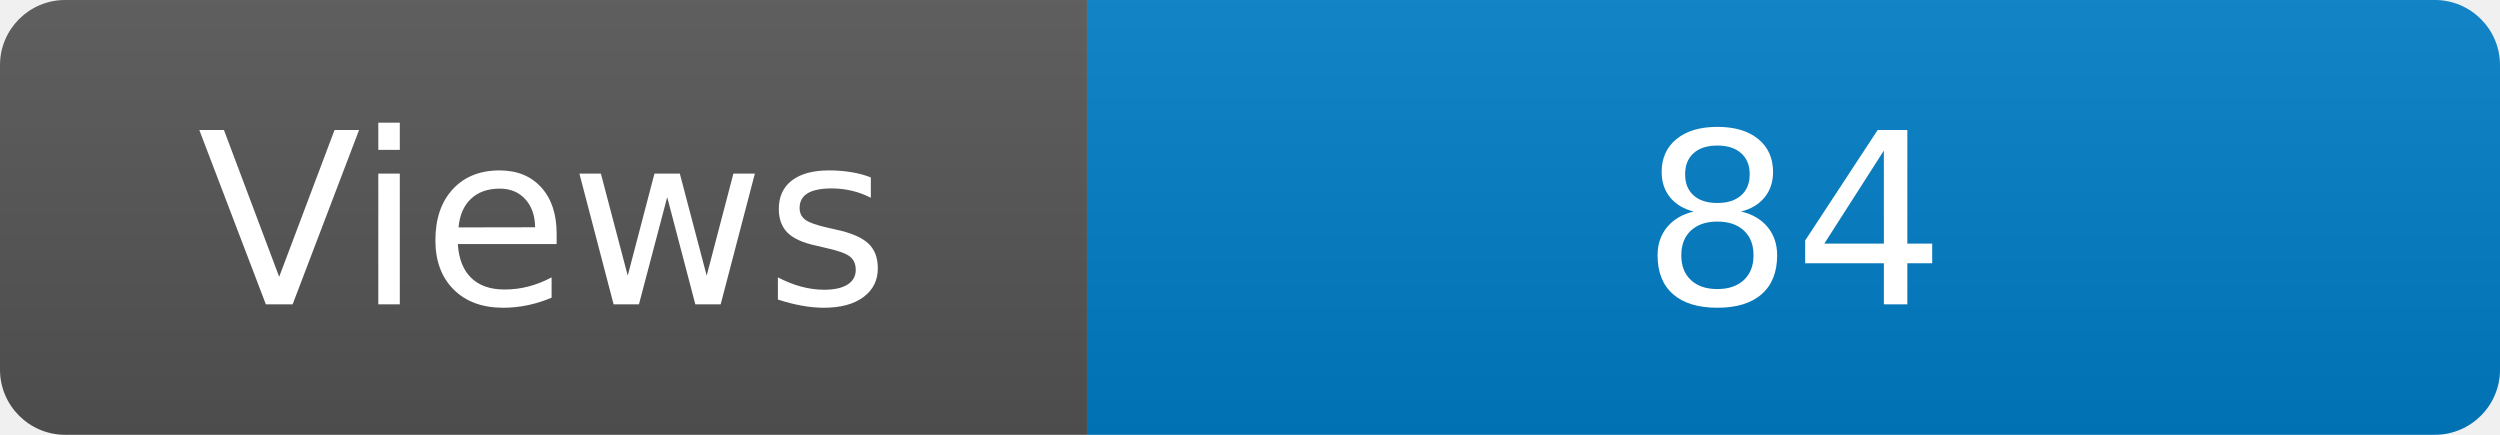
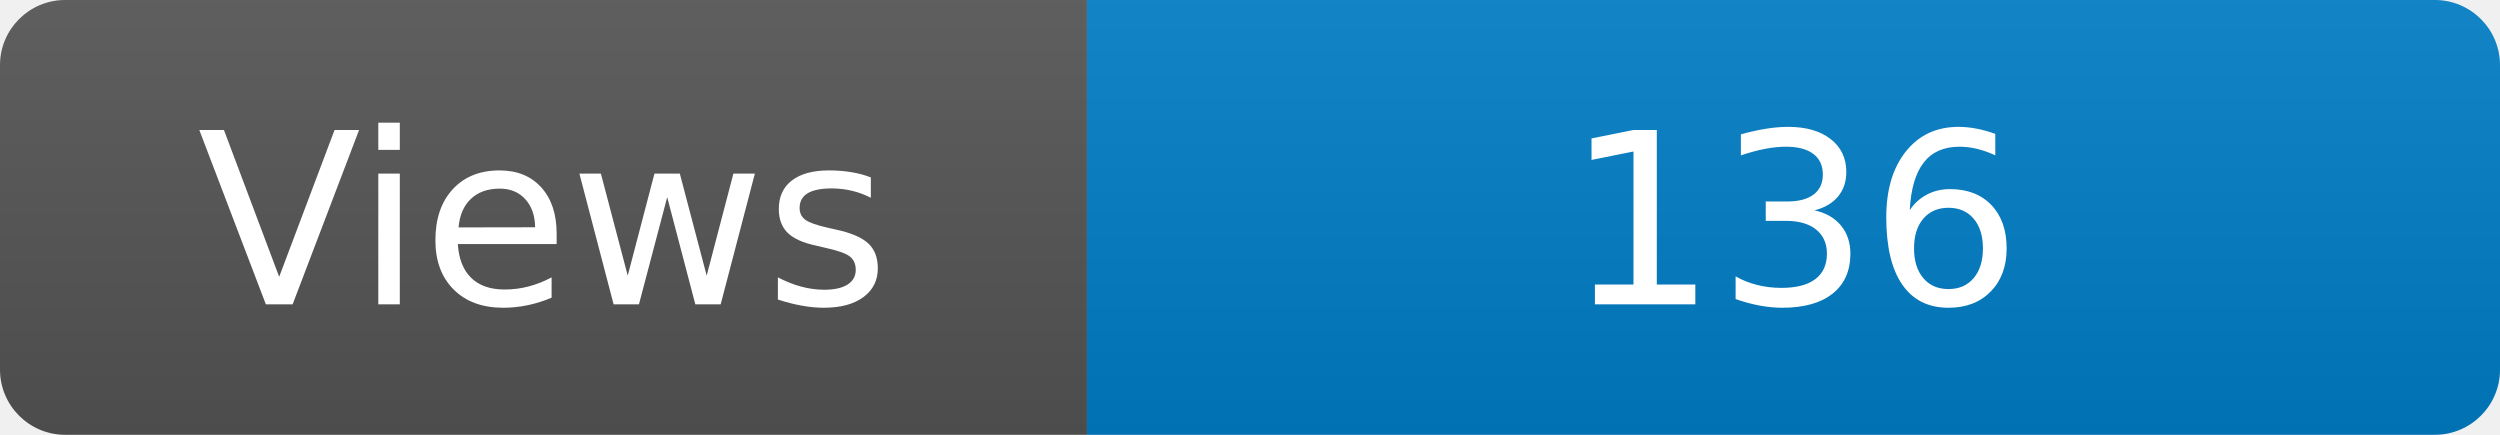
<svg xmlns="http://www.w3.org/2000/svg" width="115" height="20" role="img" aria-label="Maintained?: yes">
  <linearGradient id="s" x2="0" y2="100%">
    <stop offset="0" stop-color="#bbb" stop-opacity=".1" />
    <stop offset="1" stop-opacity=".1" />
  </linearGradient>
  <clipPath id="r">
    <rect width="115" height="20" rx="3" fill="#fff" />
  </clipPath>
  <g clip-path="url(#r)">
    <rect width="50" height="20" fill="#555" />
    <rect x="50" width="160" height="20" fill="#007ec6" />
    <rect width="115" height="20" fill="url(#s)" />
  </g>
  <g fill="#fff" text-anchor="middle" font-family="Verdana,Geneva,DejaVu Sans,sans-serif" font-size="110">
    <text x="250" y="140" transform="scale(.1)" fill="#fff">Views</text>
-     <text x="825" y="140" transform="scale(.1)" fill="#fff">84</text>
+     <text x="825" y="140" transform="scale(.1)" fill="#fff">136</text>
  </g>
</svg>
